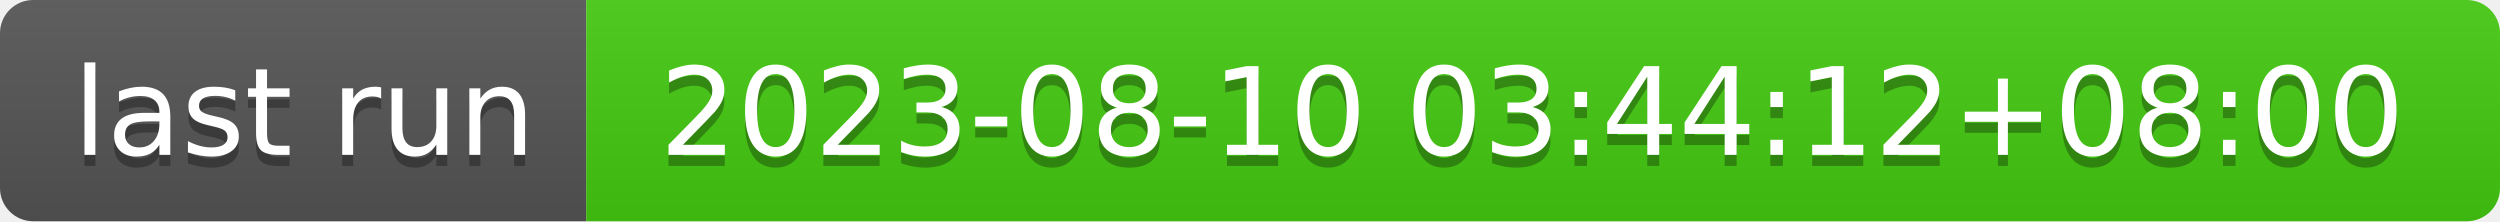
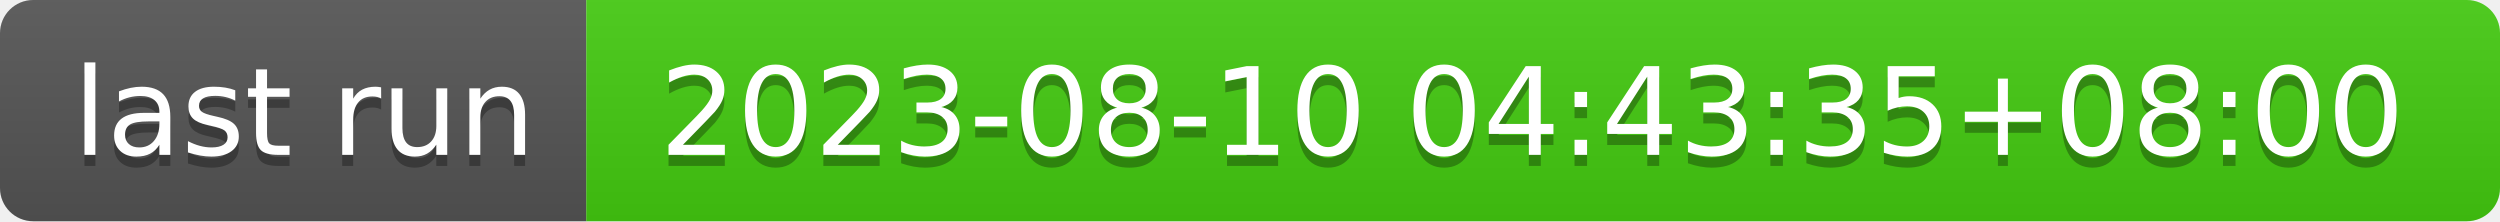
- <svg xmlns="http://www.w3.org/2000/svg" width="226" height="20" role="img" aria-label="last run: 2023-08-10 03:44:12+08:00">
+ <svg xmlns="http://www.w3.org/2000/svg" width="226" height="20" role="img" aria-label="last run: 2023-08-10 04:43:35+08:00">
  <linearGradient id="s" x2="0" y2="100%">
    <stop offset="0" stop-color="#bbb" stop-opacity=".1" />
    <stop offset="1" stop-opacity=".1" />
  </linearGradient>
  <clipPath id="r">
    <rect width="226" height="20" rx="3" fill="#fff" />
  </clipPath>
  <g clip-path="url(#r)">
    <rect width="53" height="20" fill="#555" />
    <rect x="53" width="173" height="20" fill="#4c1" />
    <rect width="226" height="20" fill="url(#s)" />
  </g>
  <g fill="#fff" text-anchor="middle" font-family="Verdana,Geneva,DejaVu Sans,sans-serif" text-rendering="geometricPrecision" font-size="110">
    <text aria-hidden="true" x="275" y="150" fill="#010101" fill-opacity=".3" transform="scale(.1)" textLength="430">last run</text>
    <text x="275" y="140" transform="scale(.1)" fill="#fff" textLength="430">last run</text>
-     <text aria-hidden="true" x="1385" y="150" fill="#010101" fill-opacity=".3" transform="scale(.1)" textLength="1630">2023-08-10 03:44:12+08:00</text>
-     <text x="1385" y="140" transform="scale(.1)" fill="#fff" textLength="1630">2023-08-10 03:44:12+08:00</text>
+     <text aria-hidden="true" x="1385" y="150" fill="#010101" fill-opacity=".3" transform="scale(.1)" textLength="1630">2023-08-10 04:43:35+08:00</text>
+     <text x="1385" y="140" transform="scale(.1)" fill="#fff" textLength="1630">2023-08-10 04:43:35+08:00</text>
  </g>
</svg>
